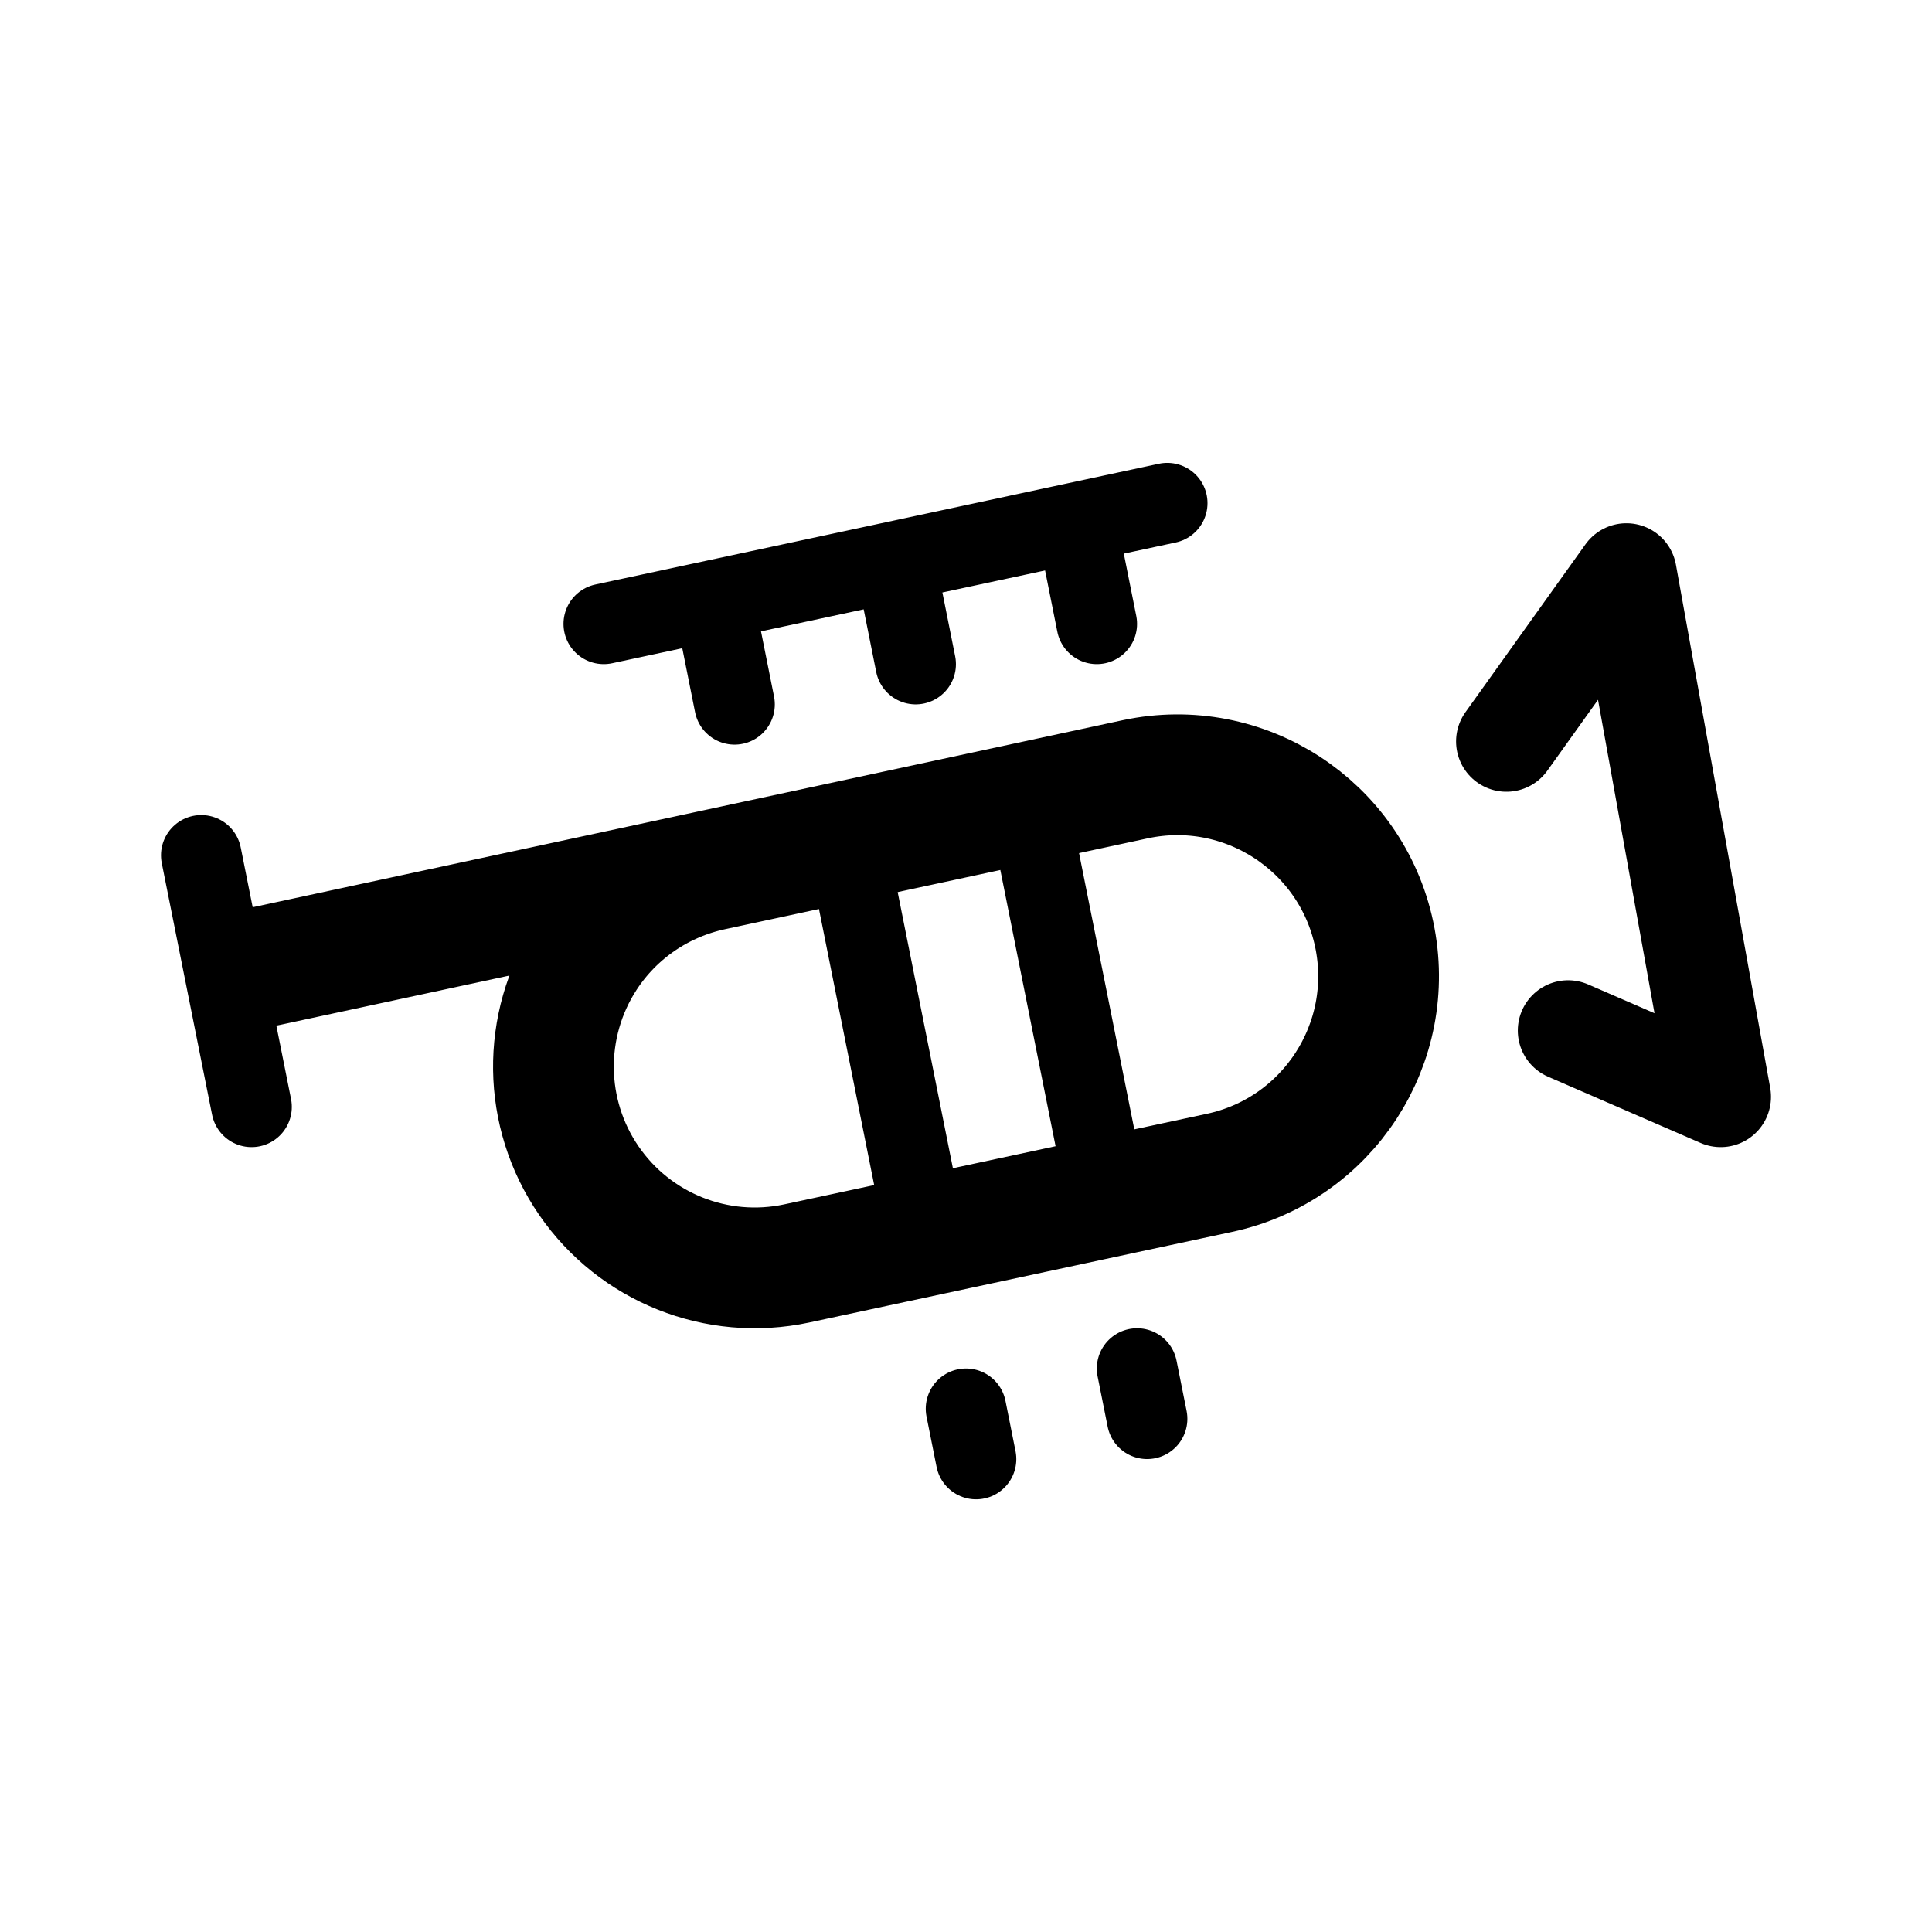
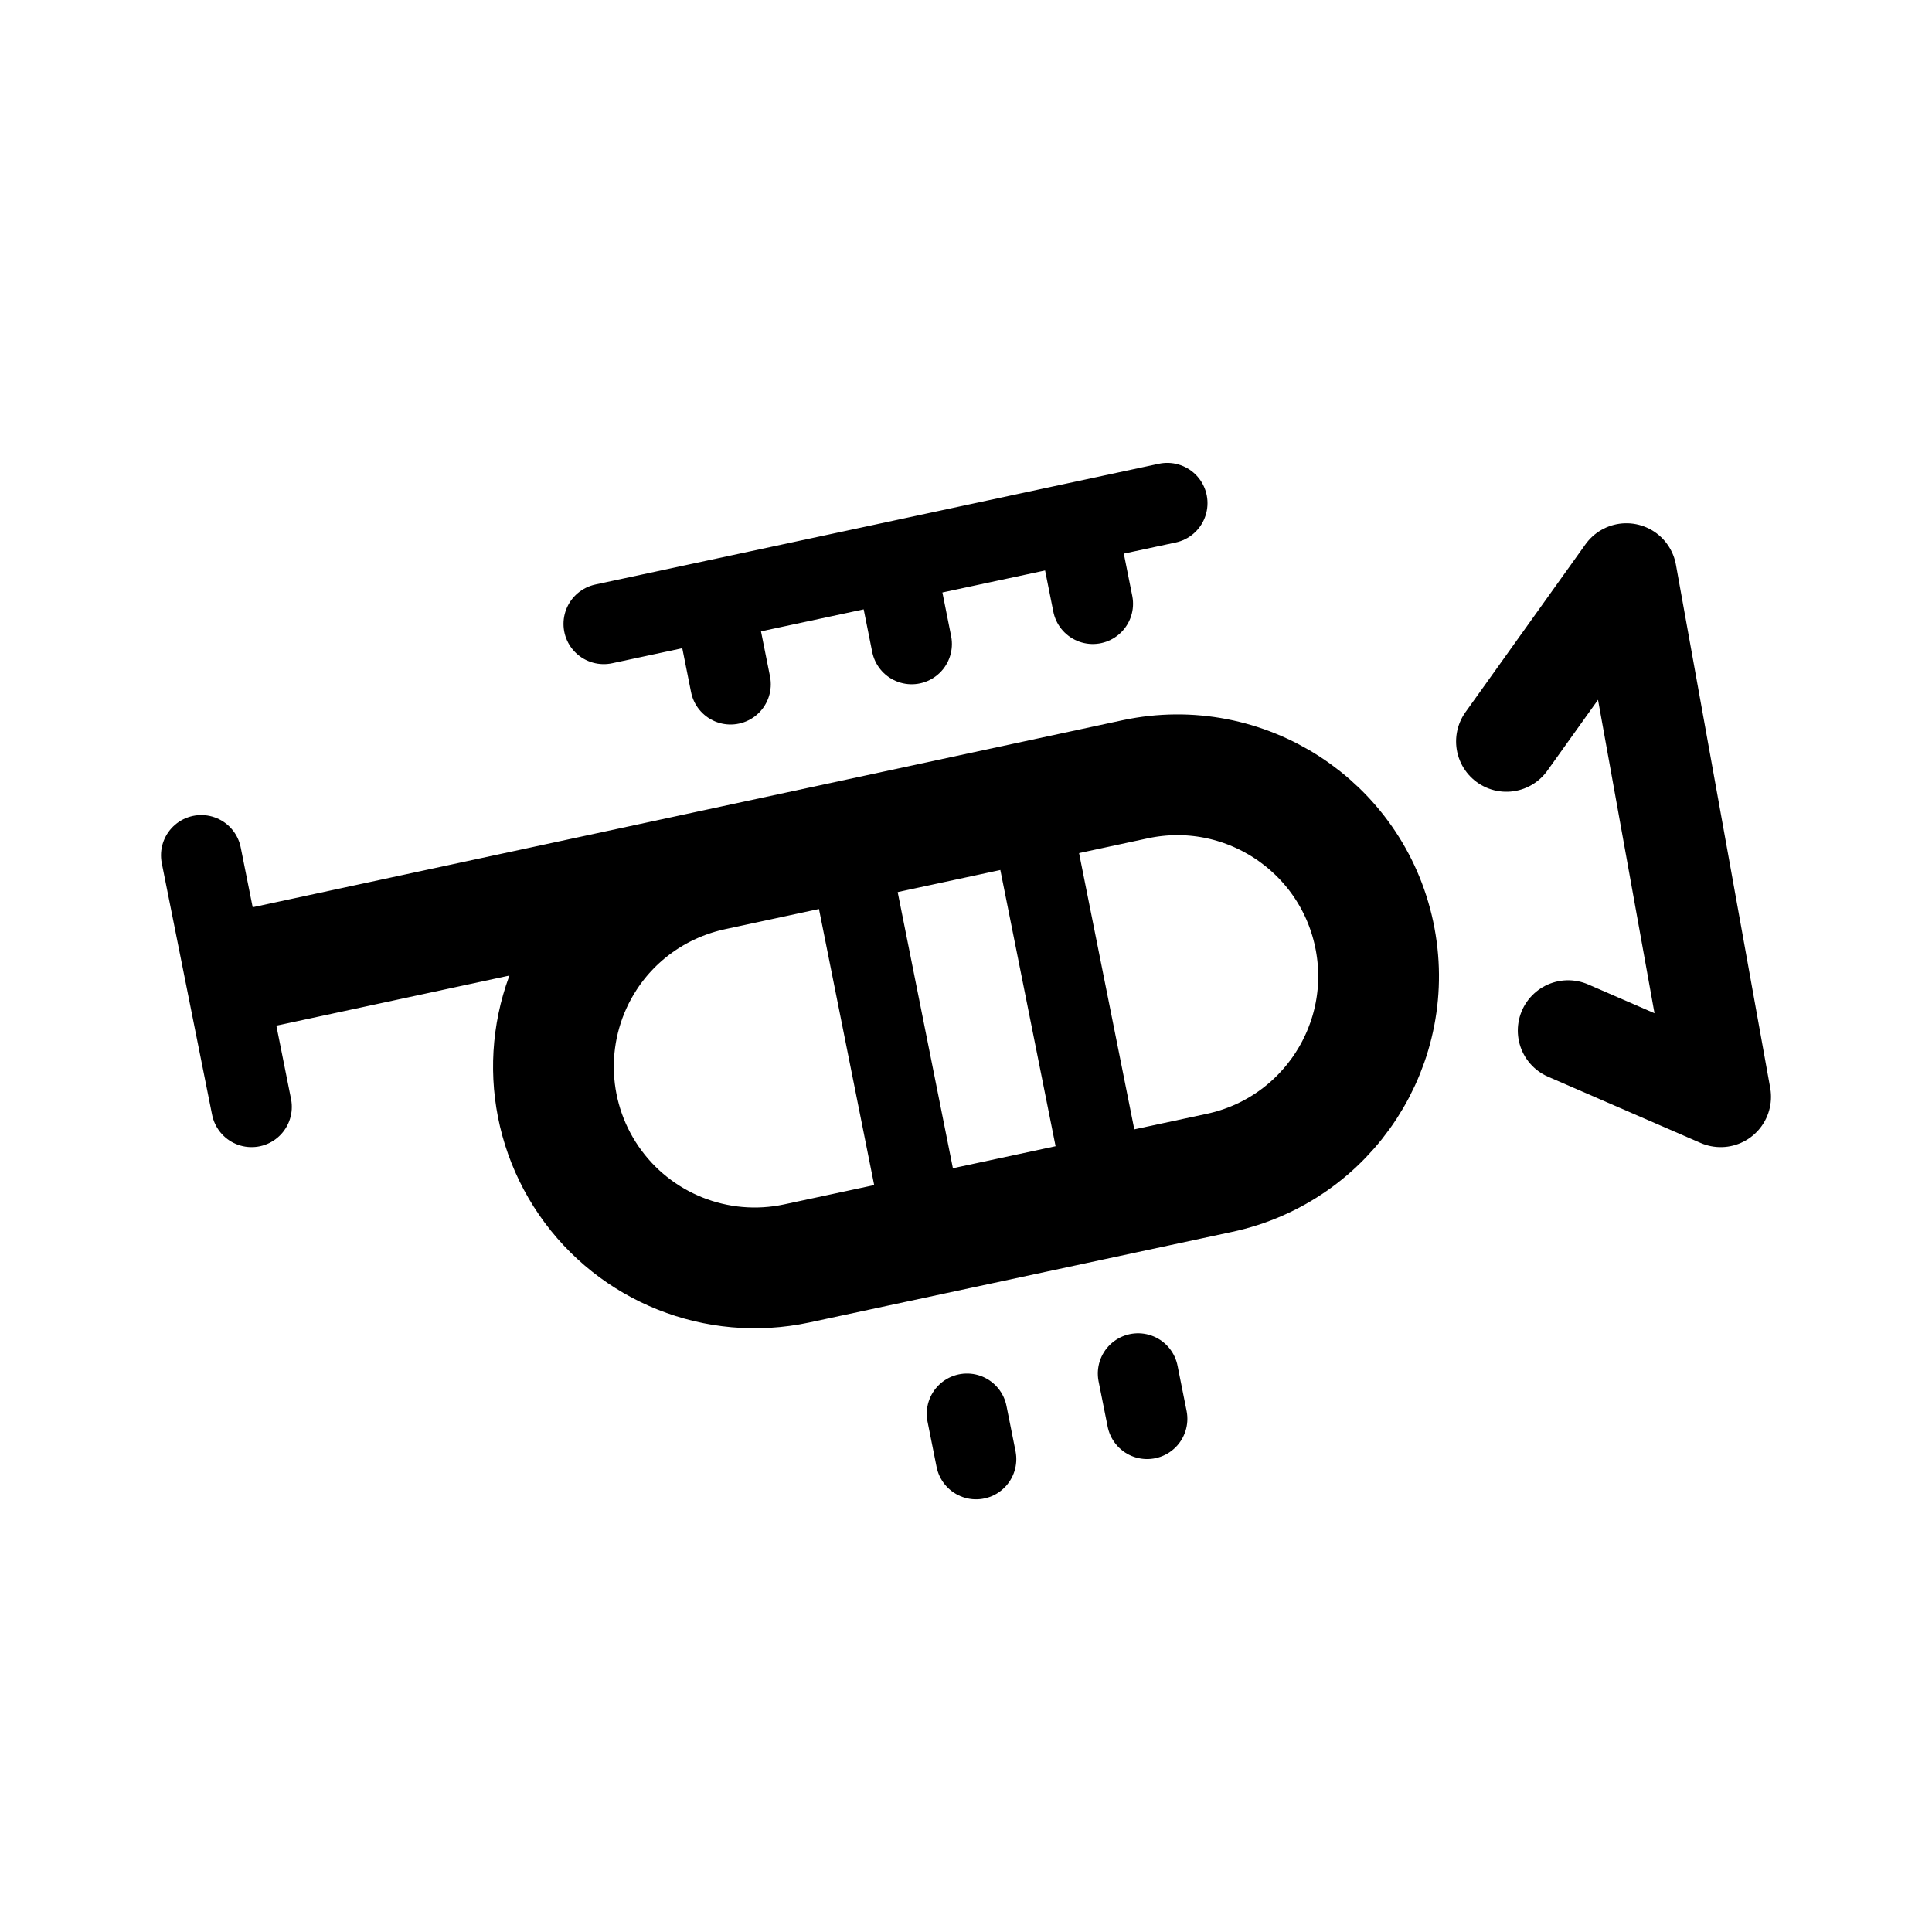
<svg xmlns="http://www.w3.org/2000/svg" width="192" height="192" viewBox="0 0 192 192" fill="none">
-   <path d="m20 85 5 25m46-50 2 10m16-14 2 10m5 74 1 5m16-9 1 5m-7-89 2 10m-49 0 56-12" stroke="#000" stroke-width="8" stroke-linecap="round" stroke-linejoin="round" />
-   <path d="M70.843 86.466c-5.188 1.103-9.727 4.193-12.616 8.641a20 20 0 0 0 20.931 30.456l42-9a19.998 19.998 0 0 0 15.405-23.721 20.003 20.003 0 0 0-23.721-15.405L26.5 96" stroke="#000" stroke-width="12" stroke-linecap="round" stroke-linejoin="round" />
+   <path d="m20 85 5 25m72 35-.9-4.5m17.9.5-.9-4.5M71 60l1.6 8M89 56l1.6 8M107 52l1.6 8M60 62l56-12" stroke="#000" stroke-width="8" stroke-linecap="round" stroke-linejoin="round" />
+   <path d="M70.843 86.467c-5.188 1.102-9.727 4.192-12.616 8.64a20 20 0 0 0 20.931 30.456l42-9a19.998 19.998 0 0 0 15.405-23.721 20.002 20.002 0 0 0-23.721-15.405L26.5 96" stroke="#000" stroke-width="12" stroke-linecap="round" stroke-linejoin="round" />
  <path d="m85 88 6 30m12-34 6 30" stroke="#000" stroke-width="8" stroke-linecap="round" stroke-linejoin="round" />
  <path d="M149.704 73.683 161.63 57l9.37 52-15.162-6.583" stroke="#000" stroke-width="10" stroke-linecap="round" stroke-linejoin="round" />
</svg>
